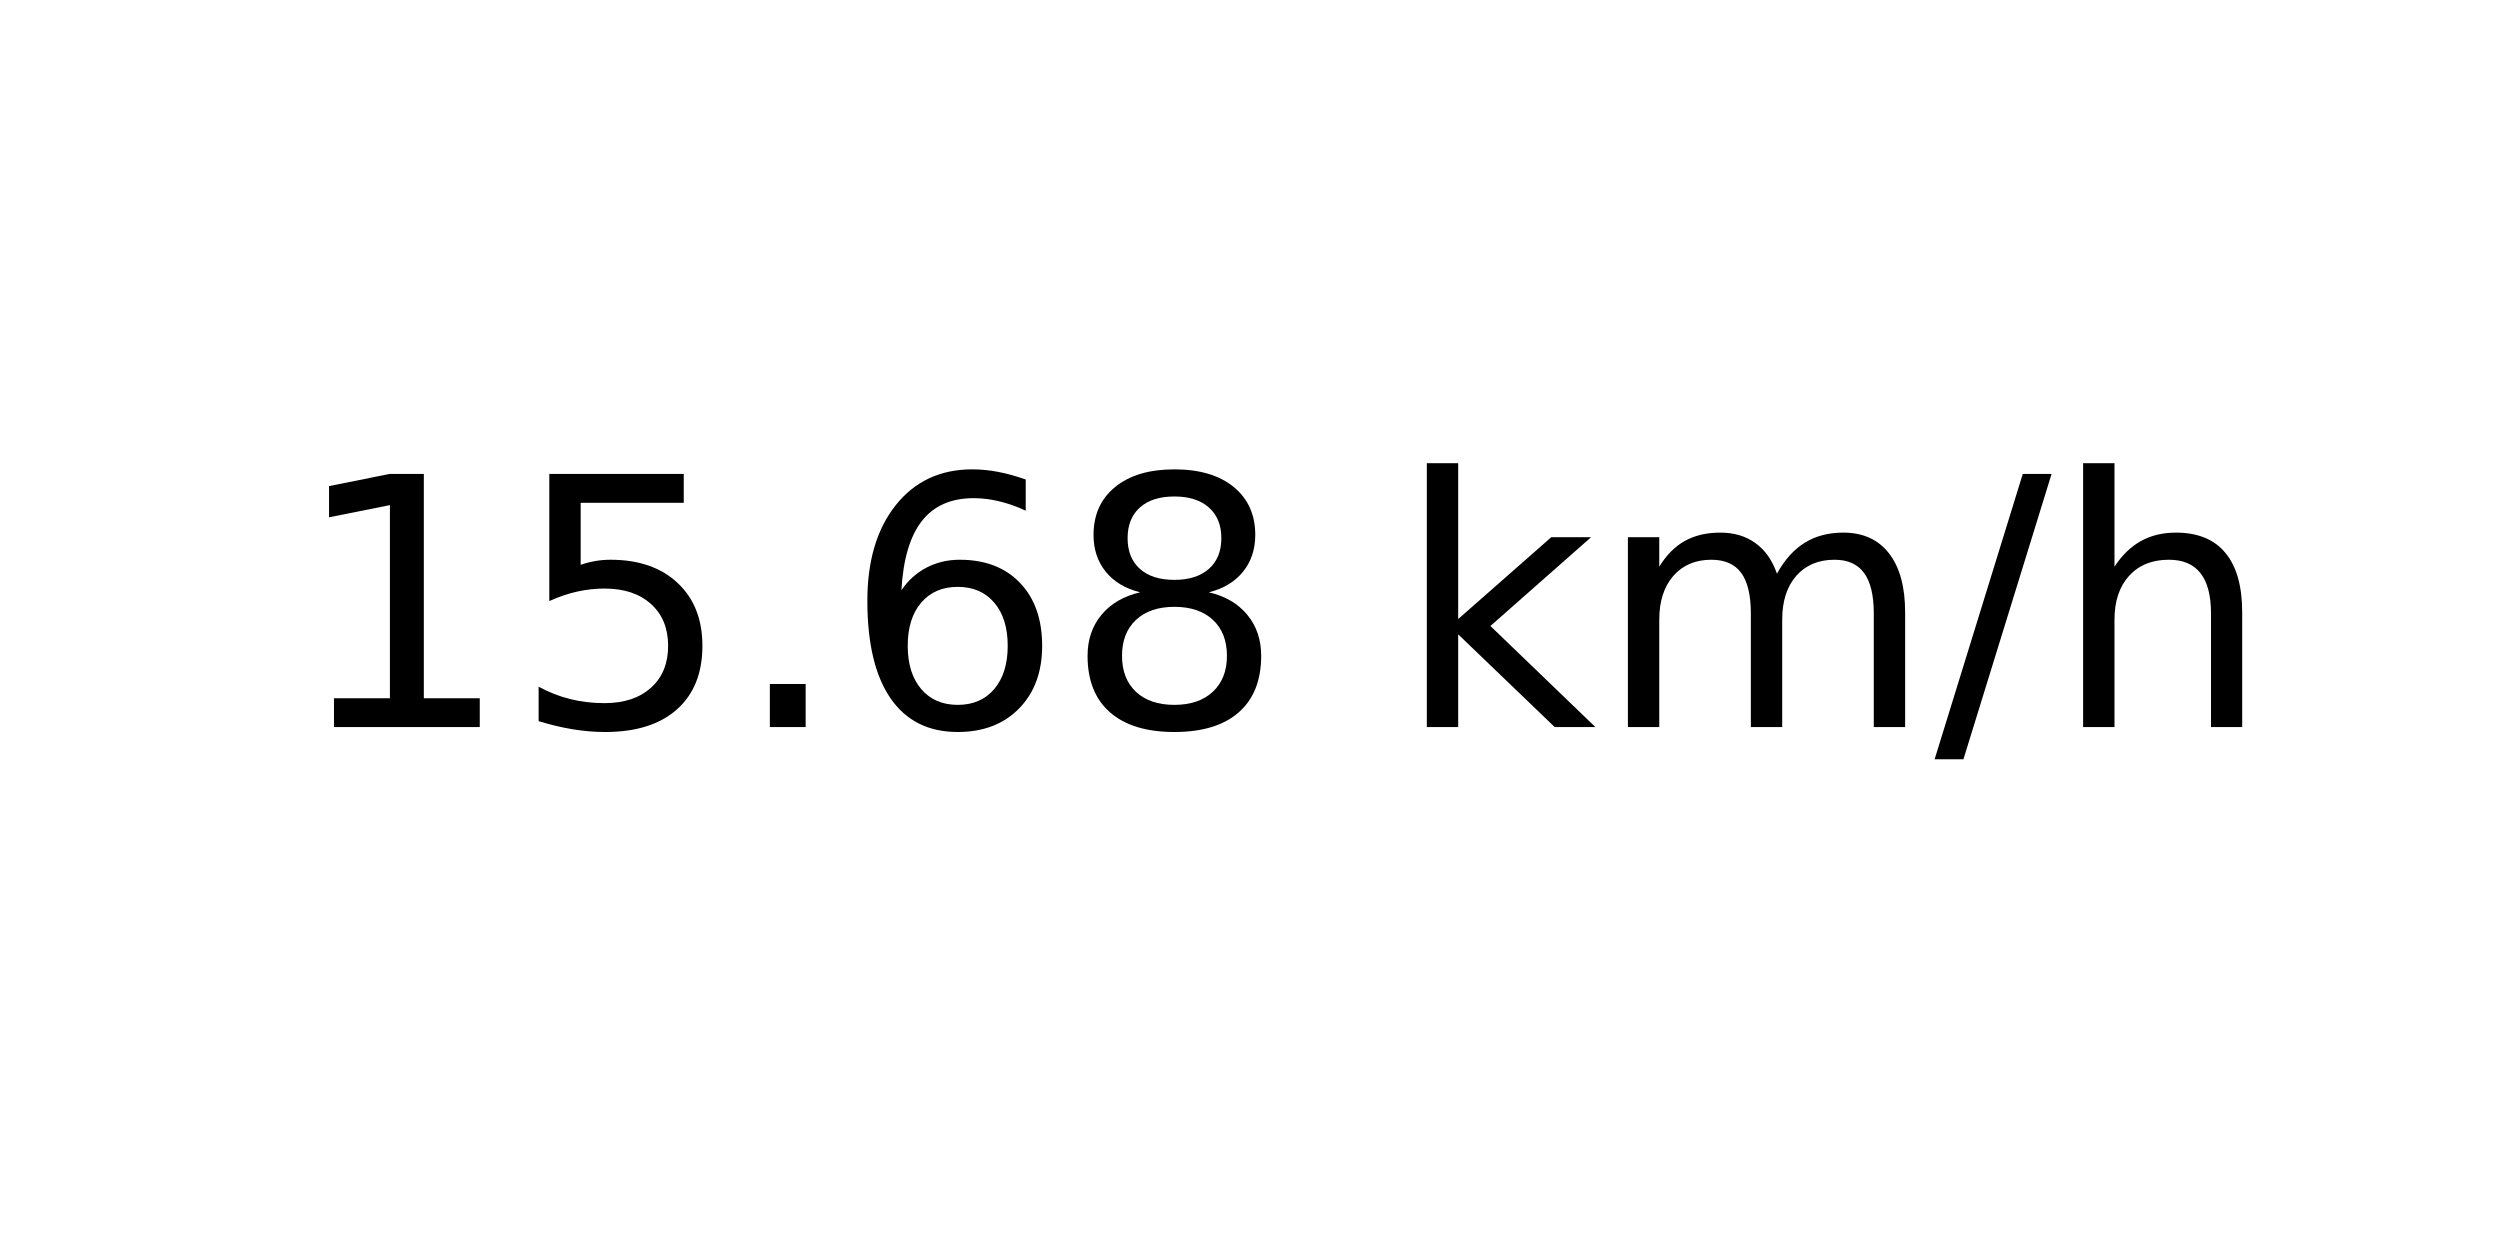
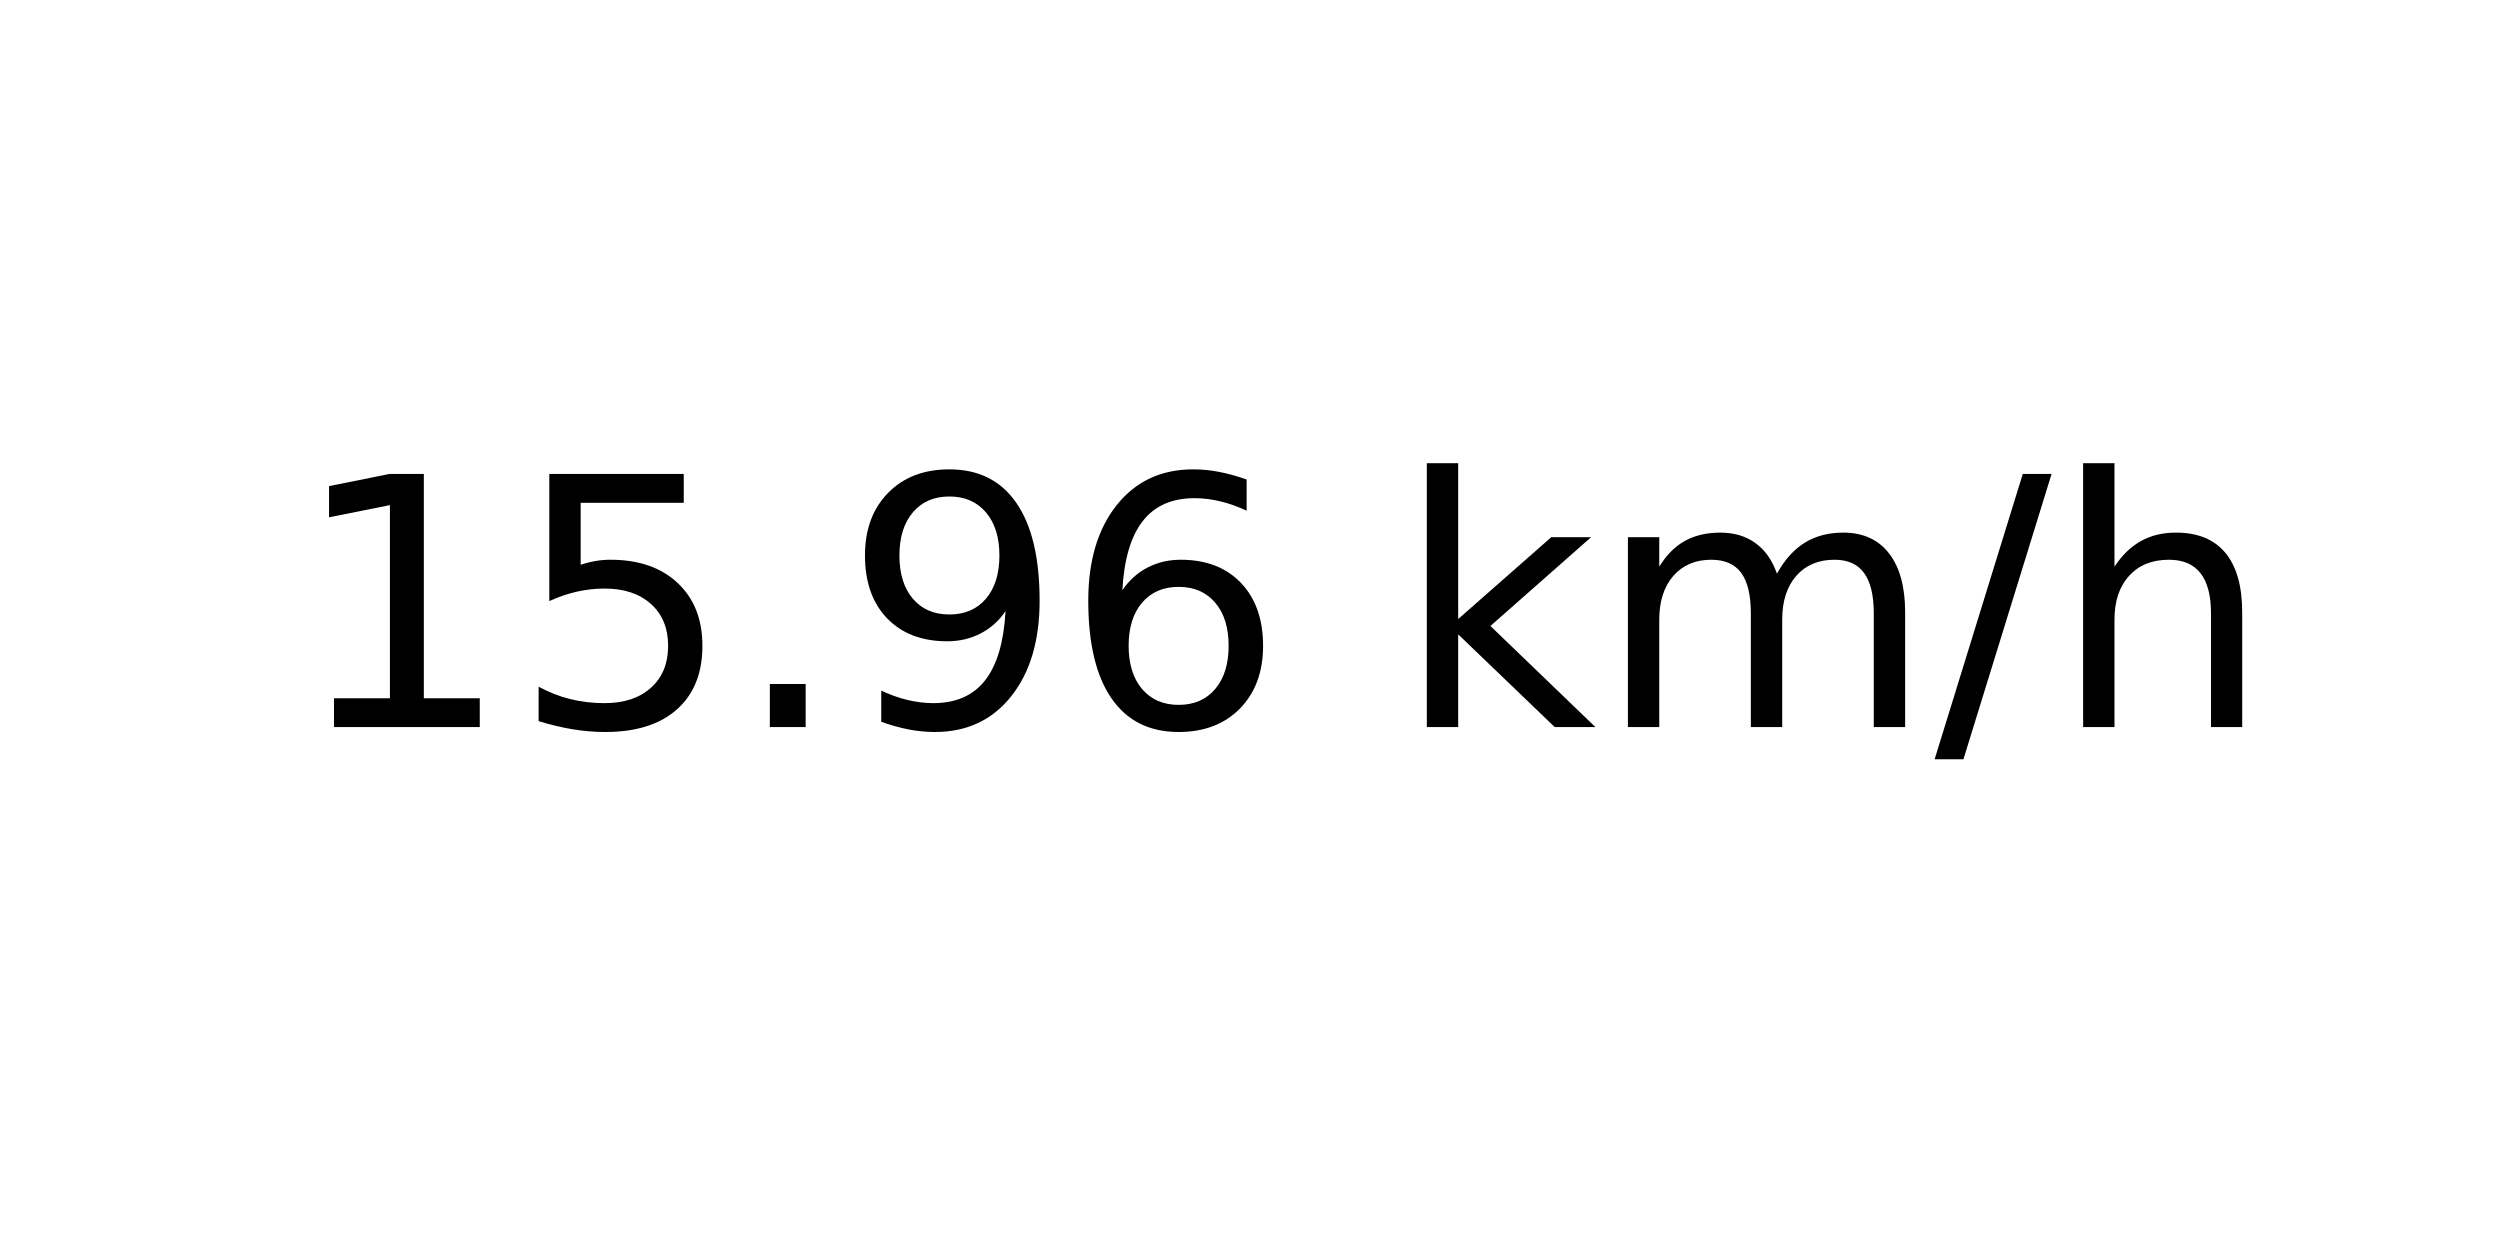
<svg xmlns="http://www.w3.org/2000/svg" xmlns:xlink="http://www.w3.org/1999/xlink" width="72pt" height="36pt" viewBox="0 0 72 36" version="1.1">
  <defs>
    <style type="text/css">*{stroke-linejoin: round; stroke-linecap: butt}</style>
  </defs>
  <g id="figure_1">
    <g id="axes_1">
      <g id="text_1">
        <g transform="translate(8.378125 20.93937) scale(0.1 -0.1)">
          <defs>
            <path id="DejaVuSans-31" d="M 794 531  L 1825 531  L 1825 4091  L 703 3866  L 703 4441  L 1819 4666  L 2450 4666  L 2450 531  L 3481 531  L 3481 0  L 794 0  L 794 531  z " transform="scale(0.015625)" />
            <path id="DejaVuSans-35" d="M 691 4666  L 3169 4666  L 3169 4134  L 1269 4134  L 1269 2991  Q 1406 3038 1543 3061  Q 1681 3084 1819 3084  Q 2600 3084 3056 2656  Q 3513 2228 3513 1497  Q 3513 744 3044 326  Q 2575 -91 1722 -91  Q 1428 -91 1123 -41  Q 819 9 494 109  L 494 744  Q 775 591 1075 516  Q 1375 441 1709 441  Q 2250 441 2565 725  Q 2881 1009 2881 1497  Q 2881 1984 2565 2268  Q 2250 2553 1709 2553  Q 1456 2553 1204 2497  Q 953 2441 691 2322  L 691 4666  z " transform="scale(0.015625)" />
            <path id="DejaVuSans-2e" d="M 684 794  L 1344 794  L 1344 0  L 684 0  L 684 794  z " transform="scale(0.015625)" />
+             <path id="DejaVuSans-39" d="M 703 97  L 703 672  Q 941 559 1184 500  Q 1428 441 1663 441  Q 2288 441 2617 861  Q 2947 1281 2994 2138  Q 2813 1869 2534 1725  Q 2256 1581 1919 1581  Q 1219 1581 811 2004  Q 403 2428 403 3163  Q 403 3881 828 4315  Q 1253 4750 1959 4750  Q 2769 4750 3195 4129  Q 3622 3509 3622 2328  Q 3622 1225 3098 567  Q 2575 -91 1691 -91  Q 1453 -91 1209 -44  Q 966 3 703 97  z M 1959 2075  Q 2384 2075 2632 2365  Q 2881 2656 2881 3163  Q 2881 3666 2632 3958  Q 2384 4250 1959 4250  Q 1534 4250 1286 3958  Q 1038 3666 1038 3163  Q 1038 2656 1286 2365  Q 1534 2075 1959 2075  z " transform="scale(0.015625)" />
            <path id="DejaVuSans-36" d="M 2113 2584  Q 1688 2584 1439 2293  Q 1191 2003 1191 1497  Q 1191 994 1439 701  Q 1688 409 2113 409  Q 2538 409 2786 701  Q 3034 994 3034 1497  Q 3034 2003 2786 2293  Q 2538 2584 2113 2584  z M 3366 4563  L 3366 3988  Q 3128 4100 2886 4159  Q 2644 4219 2406 4219  Q 1781 4219 1451 3797  Q 1122 3375 1075 2522  Q 1259 2794 1537 2939  Q 1816 3084 2150 3084  Q 2853 3084 3261 2657  Q 3669 2231 3669 1497  Q 3669 778 3244 343  Q 2819 -91 2113 -91  Q 1303 -91 875 529  Q 447 1150 447 2328  Q 447 3434 972 4092  Q 1497 4750 2381 4750  Q 2619 4750 2861 4703  Q 3103 4656 3366 4563  z " transform="scale(0.015625)" />
-             <path id="DejaVuSans-38" d="M 2034 2216  Q 1584 2216 1326 1975  Q 1069 1734 1069 1313  Q 1069 891 1326 650  Q 1584 409 2034 409  Q 2484 409 2743 651  Q 3003 894 3003 1313  Q 3003 1734 2745 1975  Q 2488 2216 2034 2216  z M 1403 2484  Q 997 2584 770 2862  Q 544 3141 544 3541  Q 544 4100 942 4425  Q 1341 4750 2034 4750  Q 2731 4750 3128 4425  Q 3525 4100 3525 3541  Q 3525 3141 3298 2862  Q 3072 2584 2669 2484  Q 3125 2378 3379 2068  Q 3634 1759 3634 1313  Q 3634 634 3220 271  Q 2806 -91 2034 -91  Q 1263 -91 848 271  Q 434 634 434 1313  Q 434 1759 690 2068  Q 947 2378 1403 2484  z M 1172 3481  Q 1172 3119 1398 2916  Q 1625 2713 2034 2713  Q 2441 2713 2670 2916  Q 2900 3119 2900 3481  Q 2900 3844 2670 4047  Q 2441 4250 2034 4250  Q 1625 4250 1398 4047  Q 1172 3844 1172 3481  z " transform="scale(0.015625)" />
            <path id="DejaVuSans-20" transform="scale(0.015625)" />
            <path id="DejaVuSans-6b" d="M 581 4863  L 1159 4863  L 1159 1991  L 2875 3500  L 3609 3500  L 1753 1863  L 3688 0  L 2938 0  L 1159 1709  L 1159 0  L 581 0  L 581 4863  z " transform="scale(0.015625)" />
            <path id="DejaVuSans-6d" d="M 3328 2828  Q 3544 3216 3844 3400  Q 4144 3584 4550 3584  Q 5097 3584 5394 3201  Q 5691 2819 5691 2113  L 5691 0  L 5113 0  L 5113 2094  Q 5113 2597 4934 2840  Q 4756 3084 4391 3084  Q 3944 3084 3684 2787  Q 3425 2491 3425 1978  L 3425 0  L 2847 0  L 2847 2094  Q 2847 2600 2669 2842  Q 2491 3084 2119 3084  Q 1678 3084 1418 2786  Q 1159 2488 1159 1978  L 1159 0  L 581 0  L 581 3500  L 1159 3500  L 1159 2956  Q 1356 3278 1631 3431  Q 1906 3584 2284 3584  Q 2666 3584 2933 3390  Q 3200 3197 3328 2828  z " transform="scale(0.015625)" />
            <path id="DejaVuSans-2f" d="M 1625 4666  L 2156 4666  L 531 -594  L 0 -594  L 1625 4666  z " transform="scale(0.015625)" />
            <path id="DejaVuSans-68" d="M 3513 2113  L 3513 0  L 2938 0  L 2938 2094  Q 2938 2591 2744 2837  Q 2550 3084 2163 3084  Q 1697 3084 1428 2787  Q 1159 2491 1159 1978  L 1159 0  L 581 0  L 581 4863  L 1159 4863  L 1159 2956  Q 1366 3272 1645 3428  Q 1925 3584 2291 3584  Q 2894 3584 3203 3211  Q 3513 2838 3513 2113  z " transform="scale(0.015625)" />
          </defs>
          <use xlink:href="#DejaVuSans-31" />
          <use xlink:href="#DejaVuSans-35" x="63.623" />
          <use xlink:href="#DejaVuSans-2e" x="127.246" />
-           <use xlink:href="#DejaVuSans-36" x="159.033" />
-           <use xlink:href="#DejaVuSans-38" x="222.656" />
+           <use xlink:href="#DejaVuSans-39" x="159.033" />
+           <use xlink:href="#DejaVuSans-36" x="222.656" />
          <use xlink:href="#DejaVuSans-20" x="286.279" />
          <use xlink:href="#DejaVuSans-6b" x="318.066" />
          <use xlink:href="#DejaVuSans-6d" x="375.977" />
          <use xlink:href="#DejaVuSans-2f" x="473.389" />
          <use xlink:href="#DejaVuSans-68" x="507.08" />
        </g>
      </g>
    </g>
  </g>
</svg>
